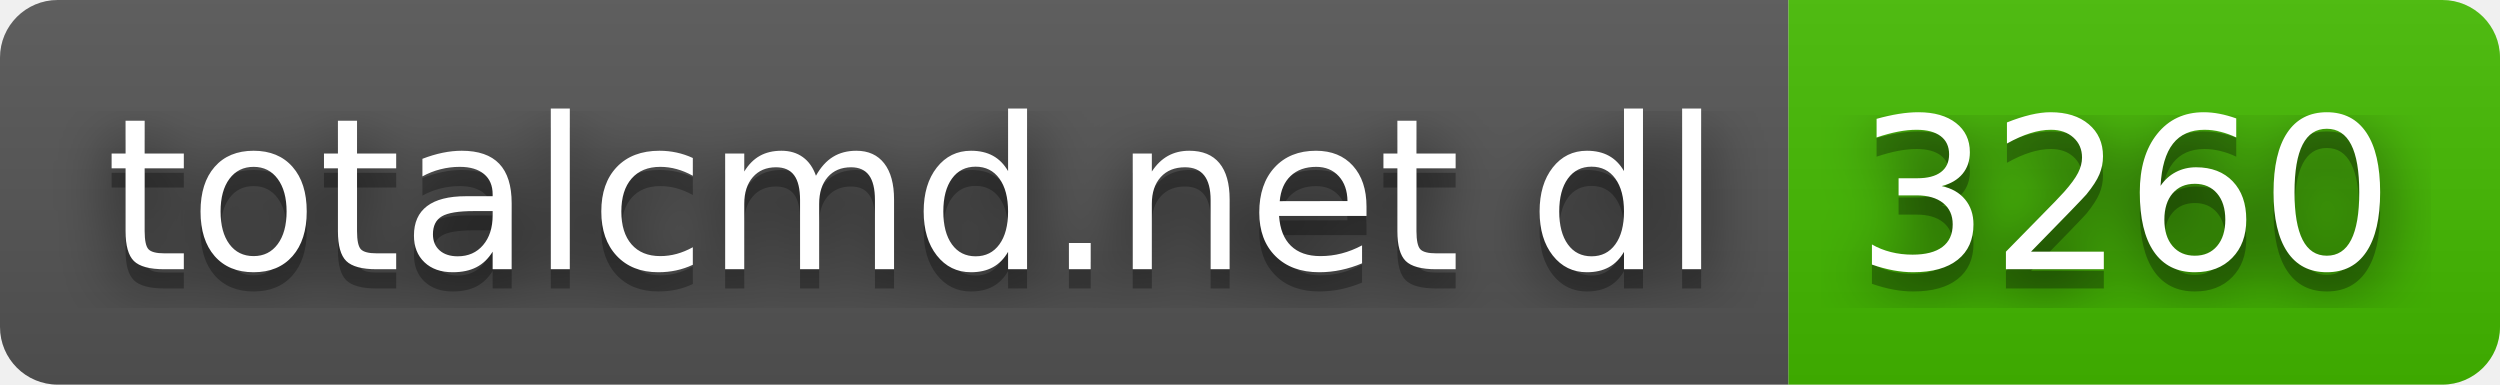
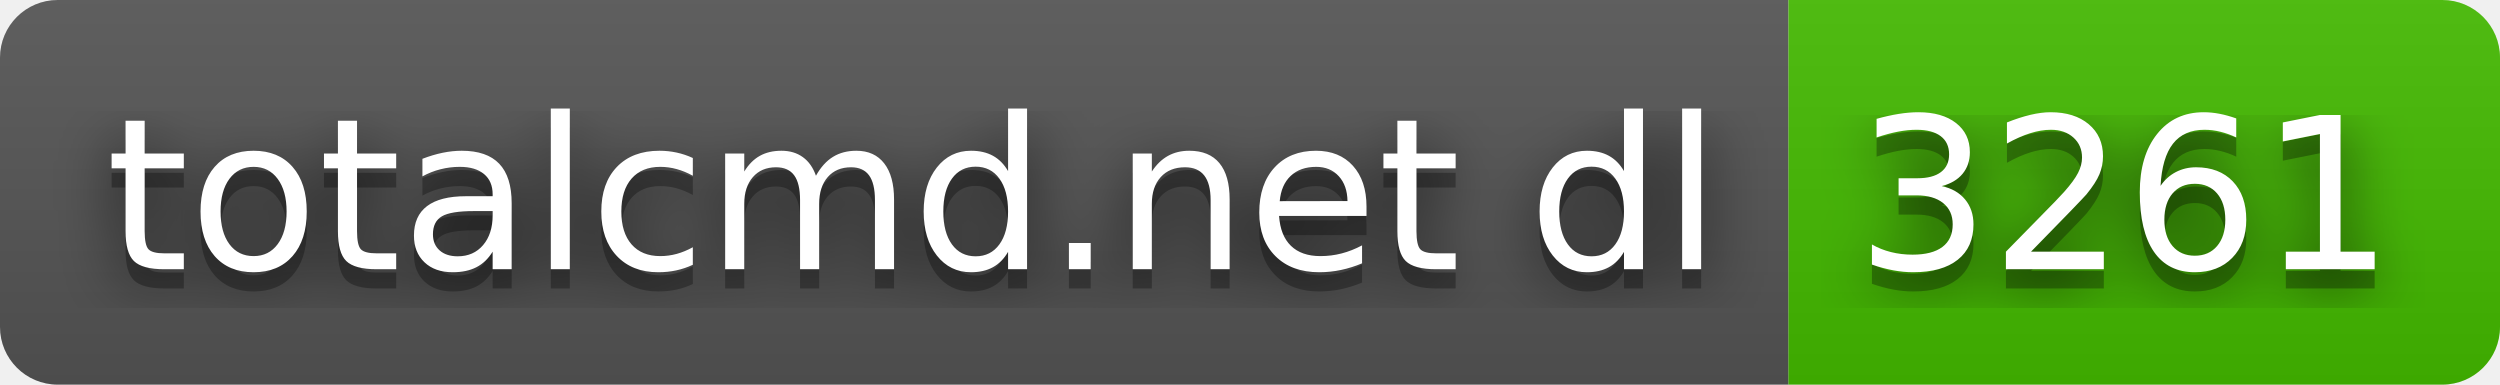
- <svg xmlns="http://www.w3.org/2000/svg" width="130" height="20" role="img" aria-label="totalcmd.net dl: 3260">
+ <svg xmlns="http://www.w3.org/2000/svg" width="130" height="20" role="img" aria-label="totalcmd.net dl: 3261">
  <filter id="blur">
    <feGaussianBlur stdDeviation="16" />
  </filter>
  <linearGradient id="s" x2="0" y2="100%">
    <stop offset="0" stop-color="#bbb" stop-opacity=".1" />
    <stop offset="1" stop-opacity=".1" />
  </linearGradient>
  <clipPath id="r">
    <rect width="130" height="20" rx="3" />
  </clipPath>
  <g clip-path="url(#r)">
    <rect width="93" height="20" fill="#555" />
    <rect x="93" width="37" height="20" fill="#4b0" />
    <rect width="130" height="20" fill="url(#s)" />
  </g>
  <g fill="#fff" text-anchor="middle" font-family="Verdana,Geneva,DejaVu Sans,sans-serif" text-rendering="geometricPrecision" font-size="110">
    <g transform="scale(.1)">
      <g aria-hidden="true" fill="#010101">
        <text x="475" y="150" fill-opacity=".8" filter="url(#blur)" textLength="830">totalcmd.net dl</text>
        <text x="475" y="150" fill-opacity=".3" textLength="830">totalcmd.net dl</text>
      </g>
      <text x="475" y="140" textLength="830">totalcmd.net dl</text>
    </g>
    <g transform="scale(.1)">
      <g aria-hidden="true" fill="#010101">
-         <text x="1105" y="150" fill-opacity=".8" filter="url(#blur)" textLength="270">3260</text>
-         <text x="1105" y="150" fill-opacity=".3" textLength="270">3260</text>
+         <text x="1105" y="150" fill-opacity=".8" filter="url(#blur)" textLength="270">3261</text>
+         <text x="1105" y="150" fill-opacity=".3" textLength="270">3261</text>
      </g>
-       <text x="1105" y="140" textLength="270">3260</text>
+       <text x="1105" y="140" textLength="270">3261</text>
    </g>
  </g>
</svg>
